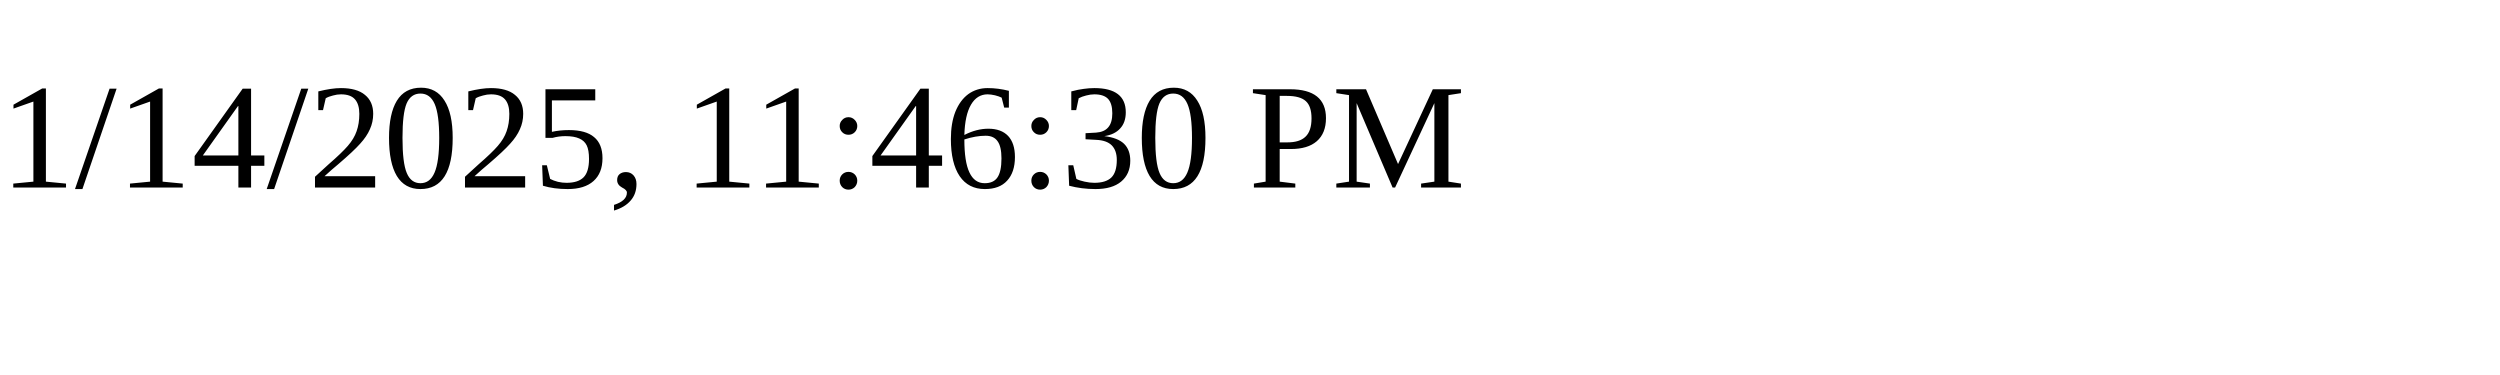
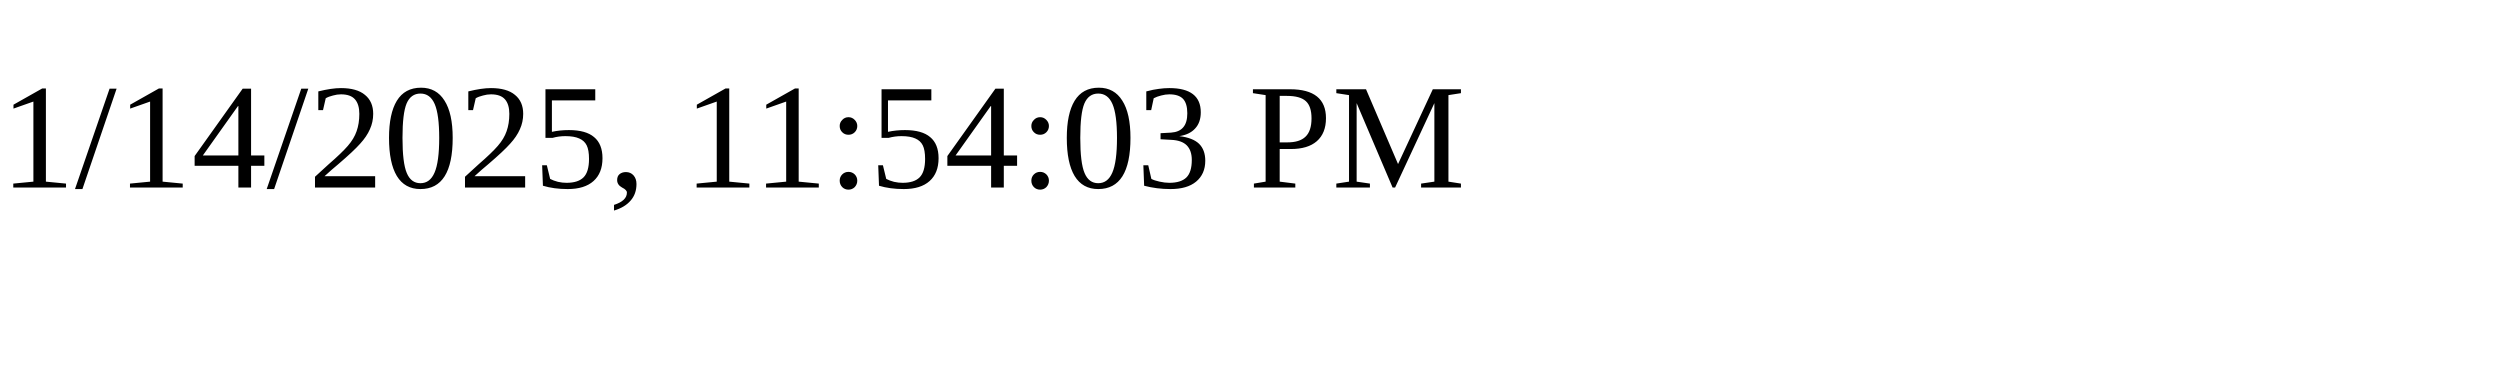
<svg xmlns="http://www.w3.org/2000/svg" height="30" width="200">
-   <text x="0" y="15">1/14/2025, 11:46:30 PM</text>
+   <text x="0" y="15">1/14/2025, 11:54:03 PM</text>
</svg>
